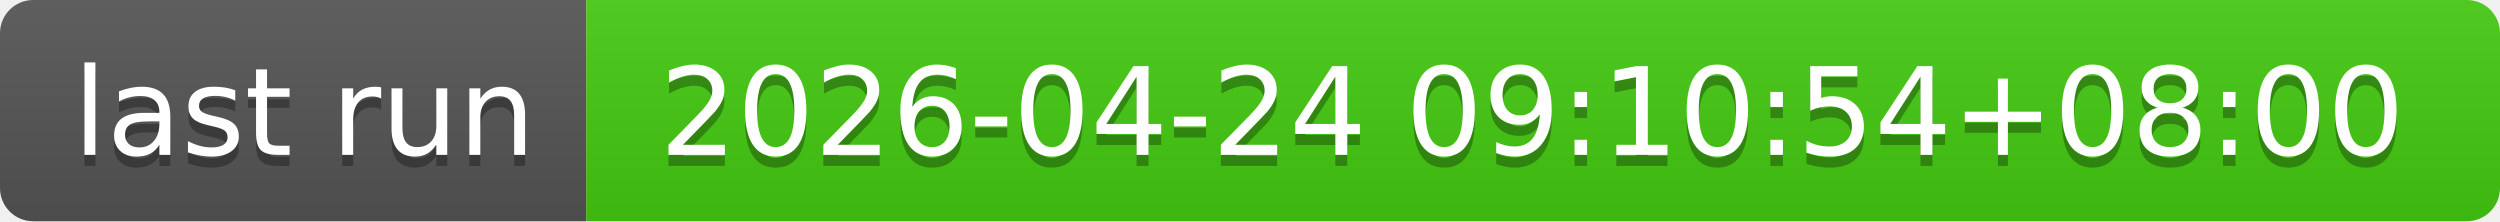
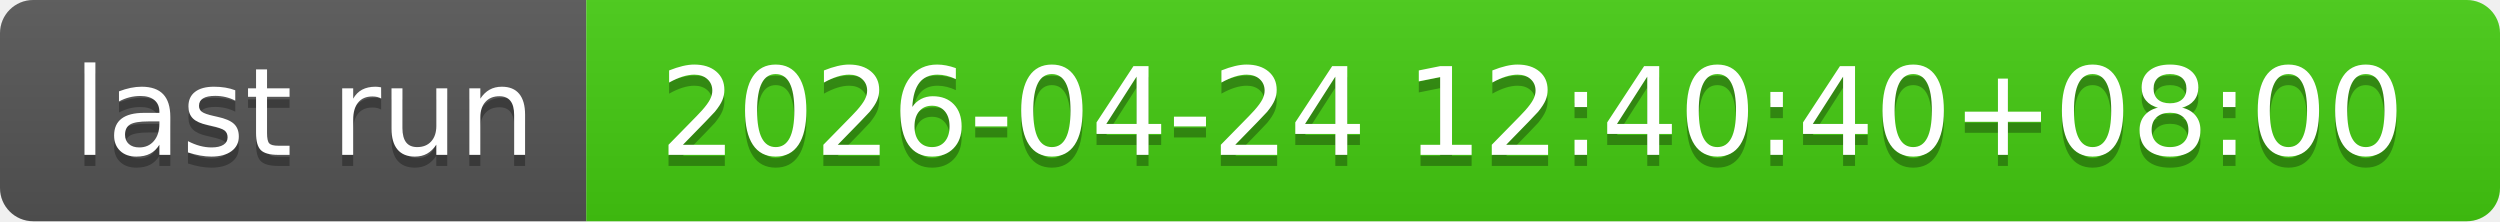
- <svg xmlns="http://www.w3.org/2000/svg" width="226" height="20" role="img" aria-label="last run: 2026-04-24 09:10:54+08:00">
+ <svg xmlns="http://www.w3.org/2000/svg" width="226" height="20" role="img" aria-label="last run: 2026-04-24 12:40:40+08:00">
  <linearGradient id="s" x2="0" y2="100%">
    <stop offset="0" stop-color="#bbb" stop-opacity=".1" />
    <stop offset="1" stop-opacity=".1" />
  </linearGradient>
  <clipPath id="r">
    <rect width="226" height="20" rx="3" fill="#fff" />
  </clipPath>
  <g clip-path="url(#r)">
    <rect width="53" height="20" fill="#555" />
    <rect x="53" width="173" height="20" fill="#4c1" />
    <rect width="226" height="20" fill="url(#s)" />
  </g>
  <g fill="#fff" text-anchor="middle" font-family="Verdana,Geneva,DejaVu Sans,sans-serif" text-rendering="geometricPrecision" font-size="110">
    <text aria-hidden="true" x="275" y="150" fill="#010101" fill-opacity=".3" transform="scale(.1)" textLength="430">last run</text>
    <text x="275" y="140" transform="scale(.1)" fill="#fff" textLength="430">last run</text>
-     <text aria-hidden="true" x="1385" y="150" fill="#010101" fill-opacity=".3" transform="scale(.1)" textLength="1630">2026-04-24 09:10:54+08:00</text>
-     <text x="1385" y="140" transform="scale(.1)" fill="#fff" textLength="1630">2026-04-24 09:10:54+08:00</text>
+     <text aria-hidden="true" x="1385" y="150" fill="#010101" fill-opacity=".3" transform="scale(.1)" textLength="1630">2026-04-24 12:40:40+08:00</text>
+     <text x="1385" y="140" transform="scale(.1)" fill="#fff" textLength="1630">2026-04-24 12:40:40+08:00</text>
  </g>
</svg>
